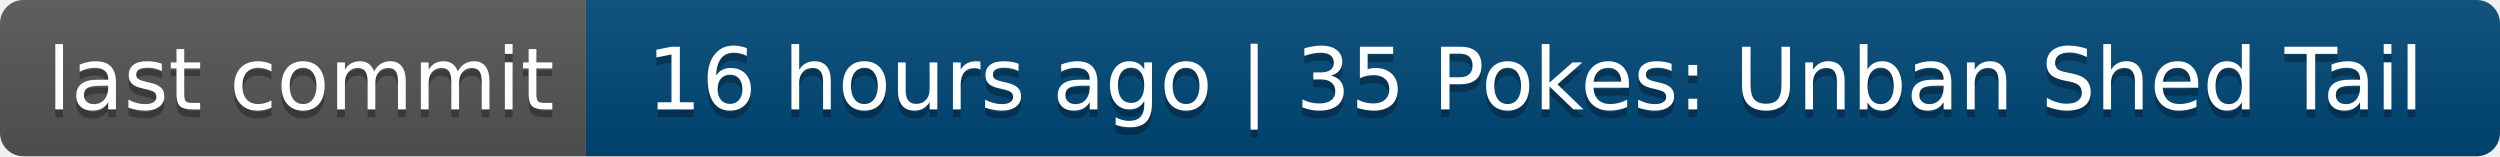
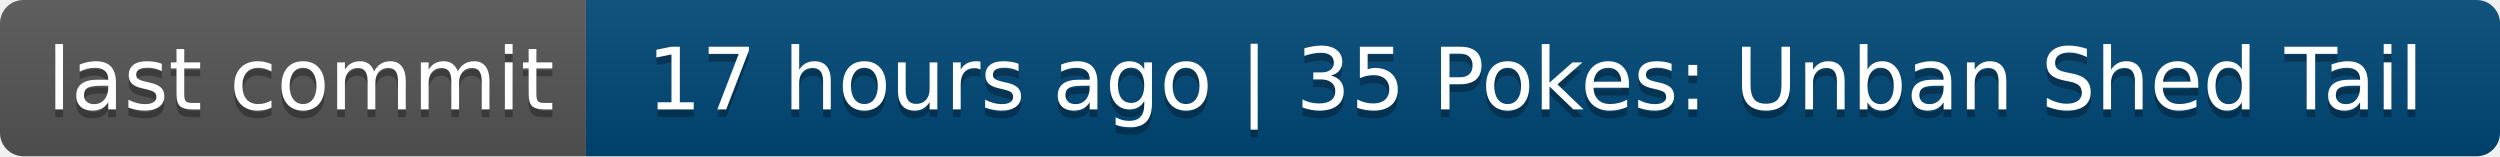
- <svg xmlns="http://www.w3.org/2000/svg" width="320" height="20" role="img" aria-label="last commit: 16 hours ago | 35 Pokes: Unban Shed Tail">
+ <svg xmlns="http://www.w3.org/2000/svg" width="320" height="20" role="img" aria-label="last commit: 17 hours ago | 35 Pokes: Unban Shed Tail">
  <linearGradient id="s" x2="0" y2="100%">
    <stop offset="0" stop-color="#bbb" stop-opacity=".1" />
    <stop offset="1" stop-opacity=".1" />
  </linearGradient>
  <clipPath id="r">
    <rect width="320" height="20" rx="3" fill="#fff" />
  </clipPath>
  <g clip-path="url(#r)">
    <rect width="75" height="20" fill="#555" />
    <rect x="75" width="245" height="20" fill="#004878" />
    <rect width="320" height="20" fill="url(#s)" />
  </g>
  <g fill="#fff" text-anchor="middle" font-family="Verdana,Geneva,DejaVu Sans,sans-serif" text-rendering="geometricPrecision" font-size="110">
    <text aria-hidden="true" x="385" y="150" fill="#010101" fill-opacity=".3" transform="scale(.1)" textLength="650">last commit</text>
    <text x="385" y="140" transform="scale(.1)" fill="#fff" textLength="650">last commit</text>
-     <text aria-hidden="true" x="1965" y="150" fill="#010101" fill-opacity=".3" transform="scale(.1)" textLength="2350">16 hours ago | 35 Pokes: Unban Shed Tail</text>
-     <text x="1965" y="140" transform="scale(.1)" fill="#fff" textLength="2350">16 hours ago | 35 Pokes: Unban Shed Tail</text>
+     <text aria-hidden="true" x="1965" y="150" fill="#010101" fill-opacity=".3" transform="scale(.1)" textLength="2350">17 hours ago | 35 Pokes: Unban Shed Tail</text>
+     <text x="1965" y="140" transform="scale(.1)" fill="#fff" textLength="2350">17 hours ago | 35 Pokes: Unban Shed Tail</text>
  </g>
</svg>
